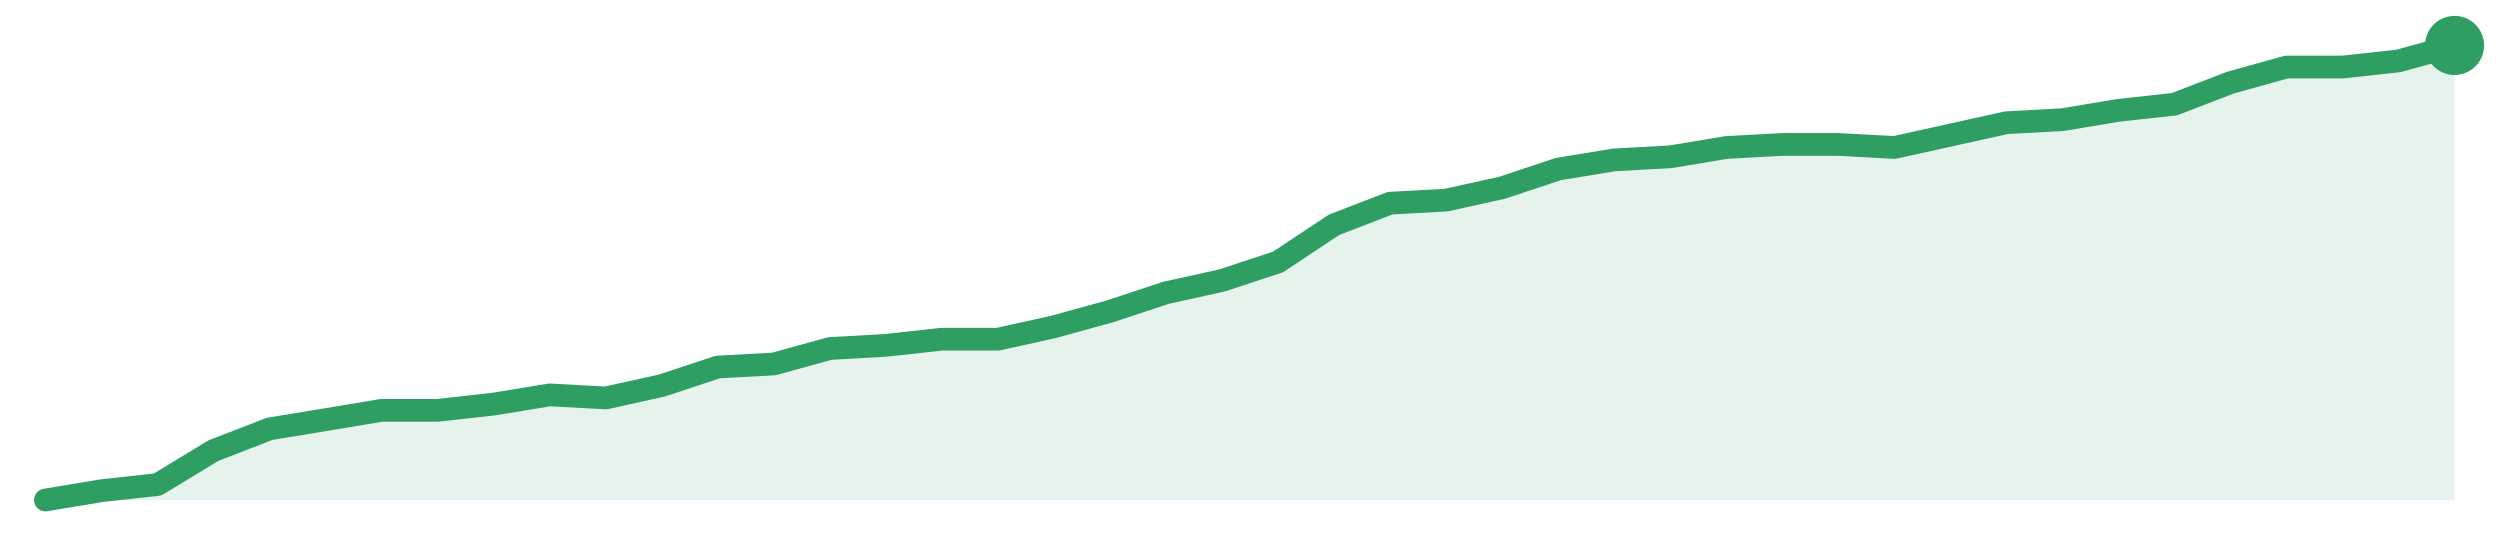
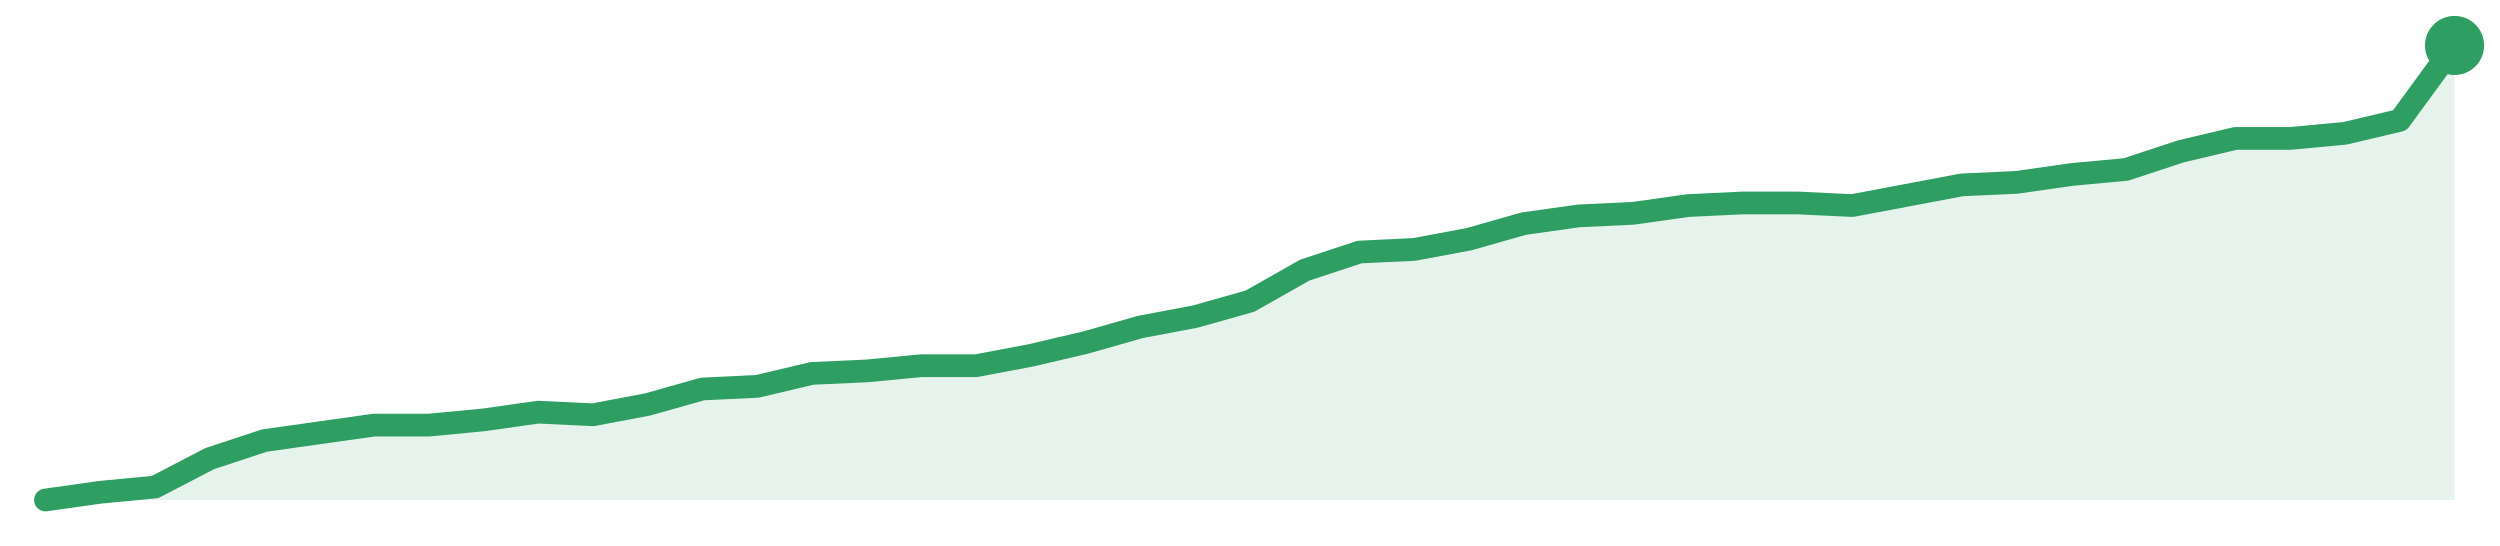
<svg xmlns="http://www.w3.org/2000/svg" width="220" height="48" viewBox="0 0 220 48" role="img" aria-label="trend">
-   <path d="M4.0,44.0 L4.0,44.0 L8.93,43.18 L13.86,42.64 L18.79,39.65 L23.72,37.74 L28.65,36.93 L33.58,36.11 L38.51,36.11 L43.44,35.56 L48.37,34.75 L53.3,35.02 L58.23,33.93 L63.16,32.3 L68.09,32.03 L73.02,30.67 L77.95,30.39 L82.88,29.85 L87.81,29.85 L92.74,28.76 L97.67,27.4 L102.6,25.77 L107.53,24.68 L112.47,23.05 L117.4,19.78 L122.33,17.88 L127.26,17.61 L132.19,16.52 L137.12,14.88 L142.05,14.07 L146.98,13.8 L151.91,12.98 L156.84,12.71 L161.77,12.71 L166.7,12.98 L171.63,11.89 L176.56,10.8 L181.49,10.53 L186.42,9.71 L191.35,9.17 L196.28,7.27 L201.21,5.9 L206.14,5.9 L211.07,5.36 L216.0,4.0 L216.0,44.0 Z" fill="#2f9e631f" />
-   <path d="M4.0,44.0 L8.93,43.18 L13.86,42.64 L18.79,39.65 L23.72,37.74 L28.65,36.93 L33.58,36.11 L38.51,36.11 L43.44,35.56 L48.37,34.75 L53.3,35.02 L58.23,33.93 L63.16,32.3 L68.09,32.03 L73.02,30.67 L77.95,30.39 L82.88,29.85 L87.81,29.85 L92.74,28.76 L97.67,27.4 L102.6,25.77 L107.53,24.68 L112.47,23.05 L117.4,19.78 L122.33,17.88 L127.26,17.61 L132.19,16.52 L137.12,14.88 L142.05,14.07 L146.98,13.8 L151.91,12.98 L156.84,12.71 L161.77,12.71 L166.7,12.98 L171.63,11.89 L176.56,10.8 L181.49,10.53 L186.42,9.71 L191.35,9.17 L196.28,7.27 L201.21,5.9 L206.14,5.9 L211.07,5.36 L216.0,4.0" fill="none" stroke="#2f9e63" stroke-width="2" stroke-linejoin="round" stroke-linecap="round" />
+   <path d="M4.0,44.0 L4.0,44.0 L8.82,43.32 L13.64,42.86 L18.45,40.36 L23.27,38.77 L28.09,38.09 L32.91,37.41 L37.73,37.41 L42.55,36.95 L47.36,36.27 L52.18,36.5 L57.0,35.59 L61.82,34.23 L66.64,34.0 L71.45,32.86 L76.27,32.64 L81.09,32.18 L85.91,32.18 L90.73,31.27 L95.55,30.14 L100.36,28.77 L105.18,27.86 L110.0,26.5 L114.82,23.77 L119.64,22.18 L124.45,21.95 L129.27,21.05 L134.09,19.68 L138.91,19.0 L143.73,18.77 L148.55,18.09 L153.36,17.86 L158.18,17.86 L163.0,18.09 L167.82,17.18 L172.64,16.27 L177.45,16.05 L182.27,15.36 L187.09,14.91 L191.91,13.32 L196.73,12.18 L201.55,12.18 L206.36,11.73 L211.18,10.59 L216.0,4.0 L216.0,44.0 Z" fill="#2f9e631f" />
+   <path d="M4.0,44.0 L8.82,43.32 L13.64,42.86 L18.45,40.36 L23.27,38.77 L28.09,38.09 L32.91,37.41 L37.73,37.41 L42.55,36.95 L47.36,36.27 L52.18,36.5 L57.0,35.59 L61.82,34.23 L66.64,34.0 L71.45,32.86 L76.27,32.64 L81.09,32.18 L85.91,32.18 L90.73,31.27 L95.55,30.14 L100.36,28.77 L105.18,27.86 L110.0,26.5 L114.82,23.77 L119.64,22.18 L124.45,21.95 L129.27,21.05 L134.09,19.68 L138.91,19.0 L143.73,18.77 L148.55,18.09 L153.36,17.86 L158.18,17.86 L163.0,18.09 L167.82,17.18 L172.64,16.27 L177.45,16.05 L182.27,15.36 L187.09,14.91 L191.91,13.32 L196.73,12.18 L201.55,12.18 L206.36,11.73 L211.18,10.59 L216.0,4.0" fill="none" stroke="#2f9e63" stroke-width="2" stroke-linejoin="round" stroke-linecap="round" />
  <circle cx="216.0" cy="4.0" r="2.6" fill="#2f9e63" />
</svg>
